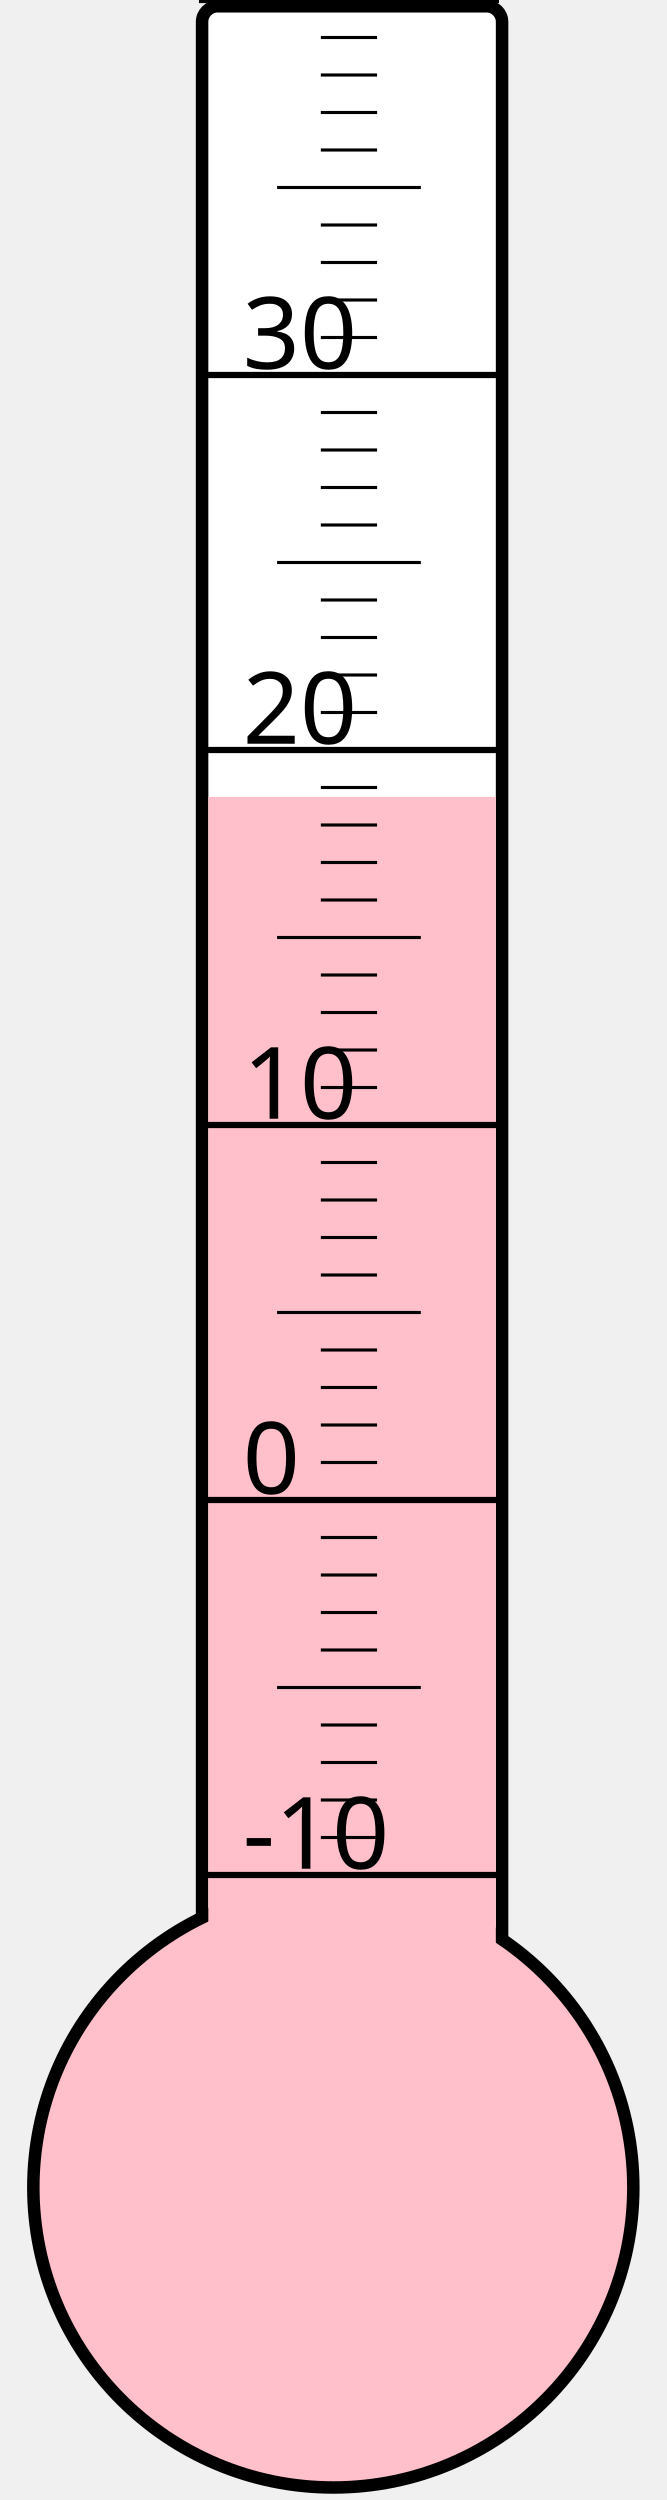
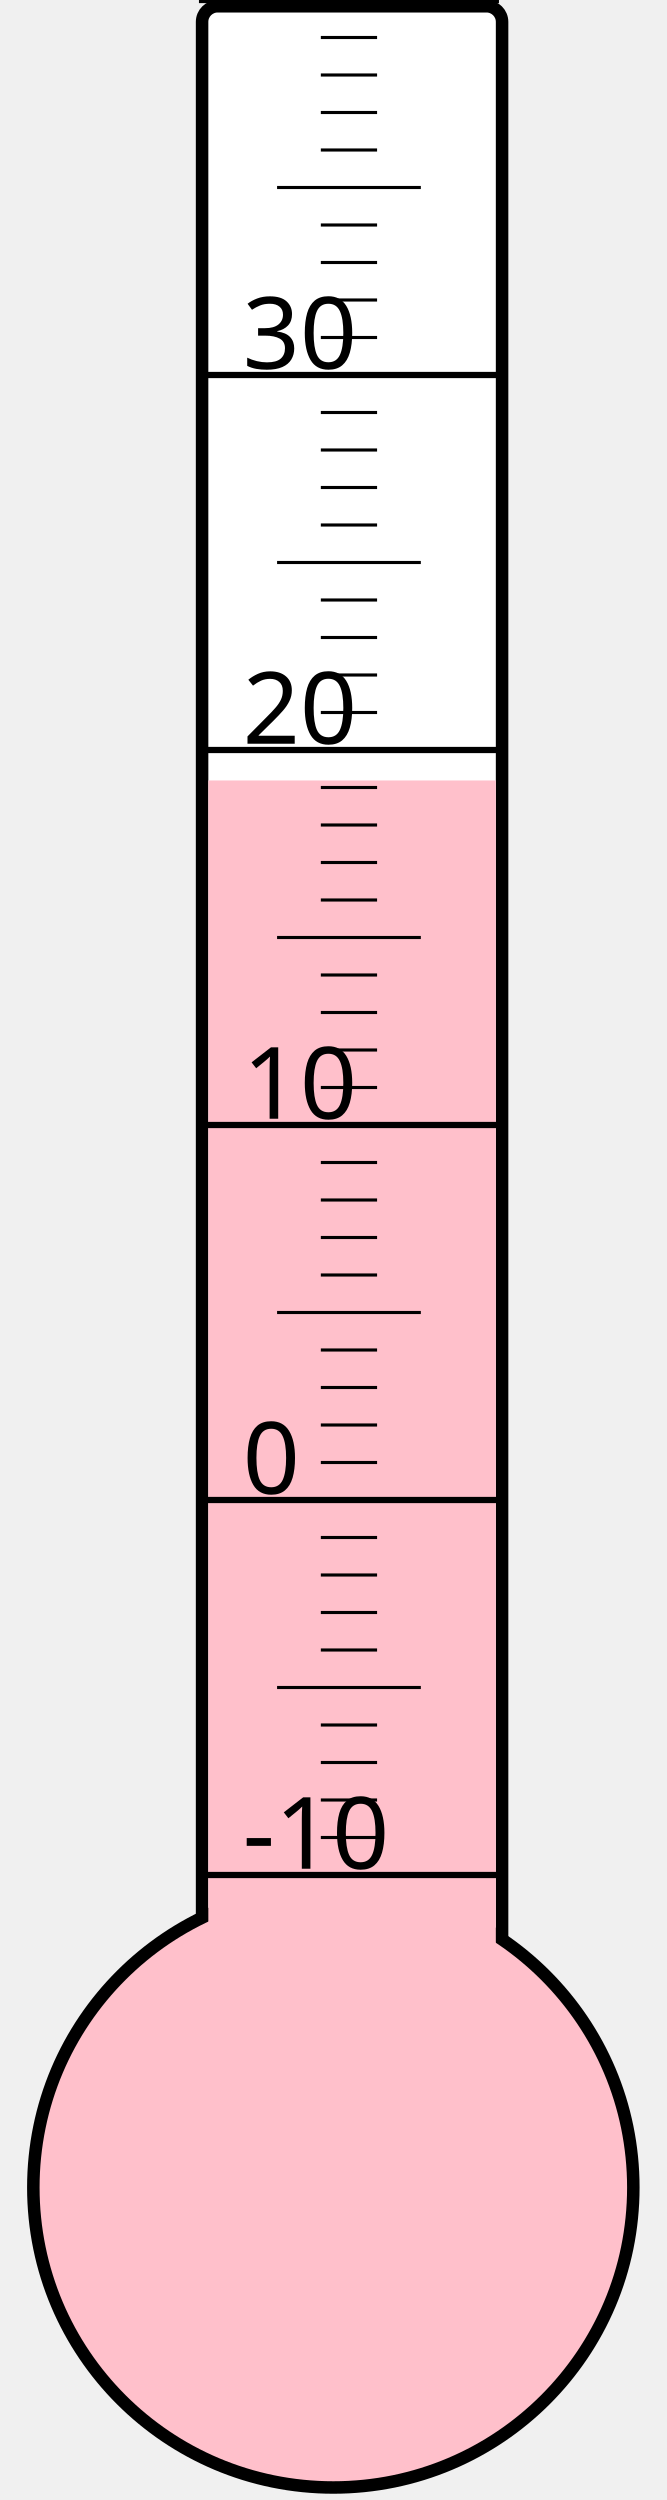
<svg xmlns="http://www.w3.org/2000/svg" width="40px" height="150px" viewBox="0 0 200 800">
  <rect width="200" height="800" x="0" y="0" style="fill: #ffffeb; fill-opacity: 0;" />
  <rect width="96" height="680" x="58" y="2" rx="5" ry="5" style="fill: white; fill-opacity: 1; stroke: black; stroke-width: 4;" />
  <circle cx="100" cy="700" r="96" style="fill: pink; stroke: black; stroke-width: 4;" />
-   <rect width="92" height="445.0" x="60" y="255.0" style="fill: pink; fill-opacity: 1; stroke-width: 0;" />
+   <rect width="92" height="450.25" x="60" y="249.75" style="fill: pink; fill-opacity: 1; stroke-width: 0;" />
  <text x="71" y="598" style="font-family: sans-serif; font-size: 24pt;">-10</text>
  <text x="71" y="478" style="font-family: sans-serif; font-size: 24pt;">0</text>
  <text x="71" y="358" style="font-family: sans-serif; font-size: 24pt;">10</text>
  <text x="71" y="238" style="font-family: sans-serif; font-size: 24pt;">20</text>
  <text x="71" y="118" style="font-family: sans-serif; font-size: 24pt;">30</text>
  <g style="stroke: black;">
    <line x1="57" y1="600" x2="153" y2="600" style="stroke-width: 2;" />
    <line x1="96" y1="588" x2="114" y2="588" style="stroke-width: 1;" />
    <line x1="96" y1="576" x2="114" y2="576" style="stroke-width: 1;" />
    <line x1="96" y1="564" x2="114" y2="564" style="stroke-width: 1;" />
    <line x1="96" y1="552" x2="114" y2="552" style="stroke-width: 1;" />
    <line x1="82" y1="540" x2="128" y2="540" style="stroke-width: 1;" />
    <line x1="96" y1="528" x2="114" y2="528" style="stroke-width: 1;" />
    <line x1="96" y1="516" x2="114" y2="516" style="stroke-width: 1;" />
    <line x1="96" y1="504" x2="114" y2="504" style="stroke-width: 1;" />
    <line x1="96" y1="492" x2="114" y2="492" style="stroke-width: 1;" />
    <line x1="57" y1="480" x2="153" y2="480" style="stroke-width: 2;" />
    <line x1="96" y1="468" x2="114" y2="468" style="stroke-width: 1;" />
    <line x1="96" y1="456" x2="114" y2="456" style="stroke-width: 1;" />
    <line x1="96" y1="444" x2="114" y2="444" style="stroke-width: 1;" />
    <line x1="96" y1="432" x2="114" y2="432" style="stroke-width: 1;" />
    <line x1="82" y1="420" x2="128" y2="420" style="stroke-width: 1;" />
    <line x1="96" y1="408" x2="114" y2="408" style="stroke-width: 1;" />
    <line x1="96" y1="396" x2="114" y2="396" style="stroke-width: 1;" />
    <line x1="96" y1="384" x2="114" y2="384" style="stroke-width: 1;" />
    <line x1="96" y1="372" x2="114" y2="372" style="stroke-width: 1;" />
    <line x1="57" y1="360" x2="153" y2="360" style="stroke-width: 2;" />
    <line x1="96" y1="348" x2="114" y2="348" style="stroke-width: 1;" />
    <line x1="96" y1="336" x2="114" y2="336" style="stroke-width: 1;" />
    <line x1="96" y1="324" x2="114" y2="324" style="stroke-width: 1;" />
    <line x1="96" y1="312" x2="114" y2="312" style="stroke-width: 1;" />
    <line x1="82" y1="300" x2="128" y2="300" style="stroke-width: 1;" />
    <line x1="96" y1="288" x2="114" y2="288" style="stroke-width: 1;" />
    <line x1="96" y1="276" x2="114" y2="276" style="stroke-width: 1;" />
    <line x1="96" y1="264" x2="114" y2="264" style="stroke-width: 1;" />
    <line x1="96" y1="252" x2="114" y2="252" style="stroke-width: 1;" />
    <line x1="57" y1="240" x2="153" y2="240" style="stroke-width: 2;" />
    <line x1="96" y1="228" x2="114" y2="228" style="stroke-width: 1;" />
    <line x1="96" y1="216" x2="114" y2="216" style="stroke-width: 1;" />
    <line x1="96" y1="204" x2="114" y2="204" style="stroke-width: 1;" />
    <line x1="96" y1="192" x2="114" y2="192" style="stroke-width: 1;" />
    <line x1="82" y1="180" x2="128" y2="180" style="stroke-width: 1;" />
    <line x1="96" y1="168" x2="114" y2="168" style="stroke-width: 1;" />
    <line x1="96" y1="156" x2="114" y2="156" style="stroke-width: 1;" />
    <line x1="96" y1="144" x2="114" y2="144" style="stroke-width: 1;" />
    <line x1="96" y1="132" x2="114" y2="132" style="stroke-width: 1;" />
    <line x1="57" y1="120" x2="153" y2="120" style="stroke-width: 2;" />
    <line x1="96" y1="108" x2="114" y2="108" style="stroke-width: 1;" />
    <line x1="96" y1="96" x2="114" y2="96" style="stroke-width: 1;" />
    <line x1="96" y1="84" x2="114" y2="84" style="stroke-width: 1;" />
    <line x1="96" y1="72" x2="114" y2="72" style="stroke-width: 1;" />
    <line x1="82" y1="60" x2="128" y2="60" style="stroke-width: 1;" />
    <line x1="96" y1="48" x2="114" y2="48" style="stroke-width: 1;" />
    <line x1="96" y1="36" x2="114" y2="36" style="stroke-width: 1;" />
    <line x1="96" y1="24" x2="114" y2="24" style="stroke-width: 1;" />
    <line x1="96" y1="12" x2="114" y2="12" style="stroke-width: 1;" />
    <line x1="57" y1="0" x2="153" y2="0" style="stroke-width: 2;" />
  </g>
</svg>
